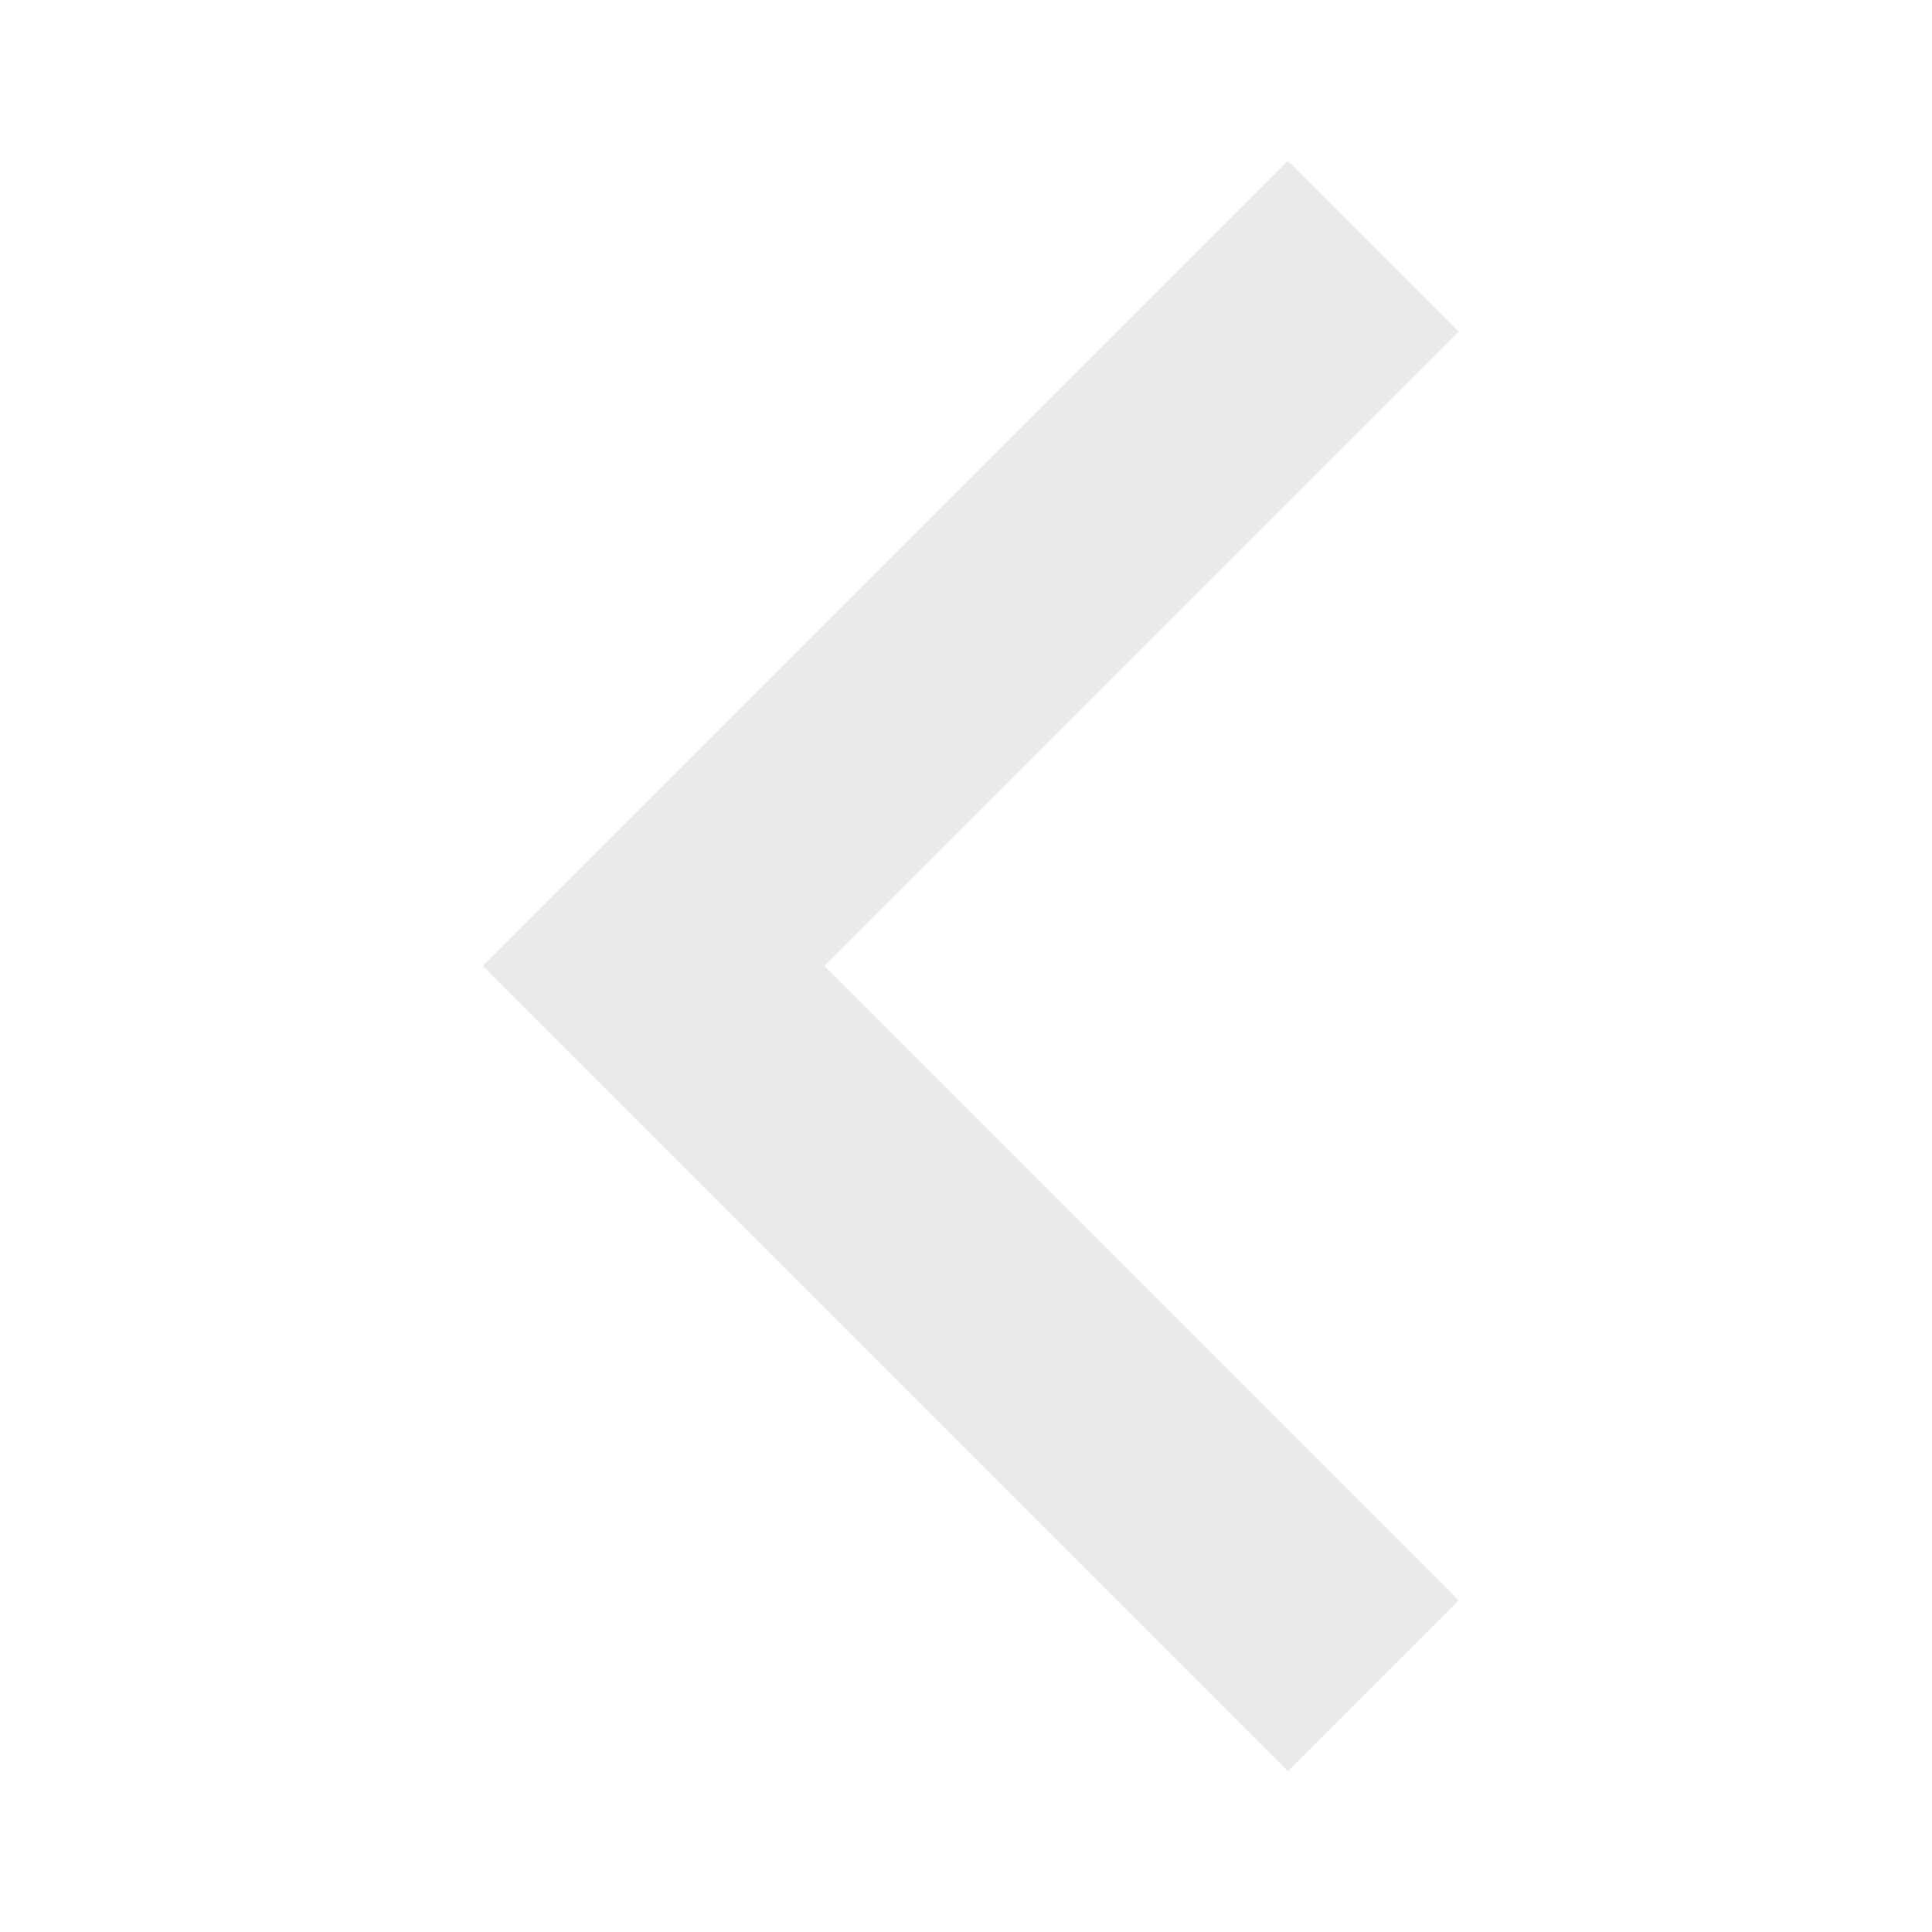
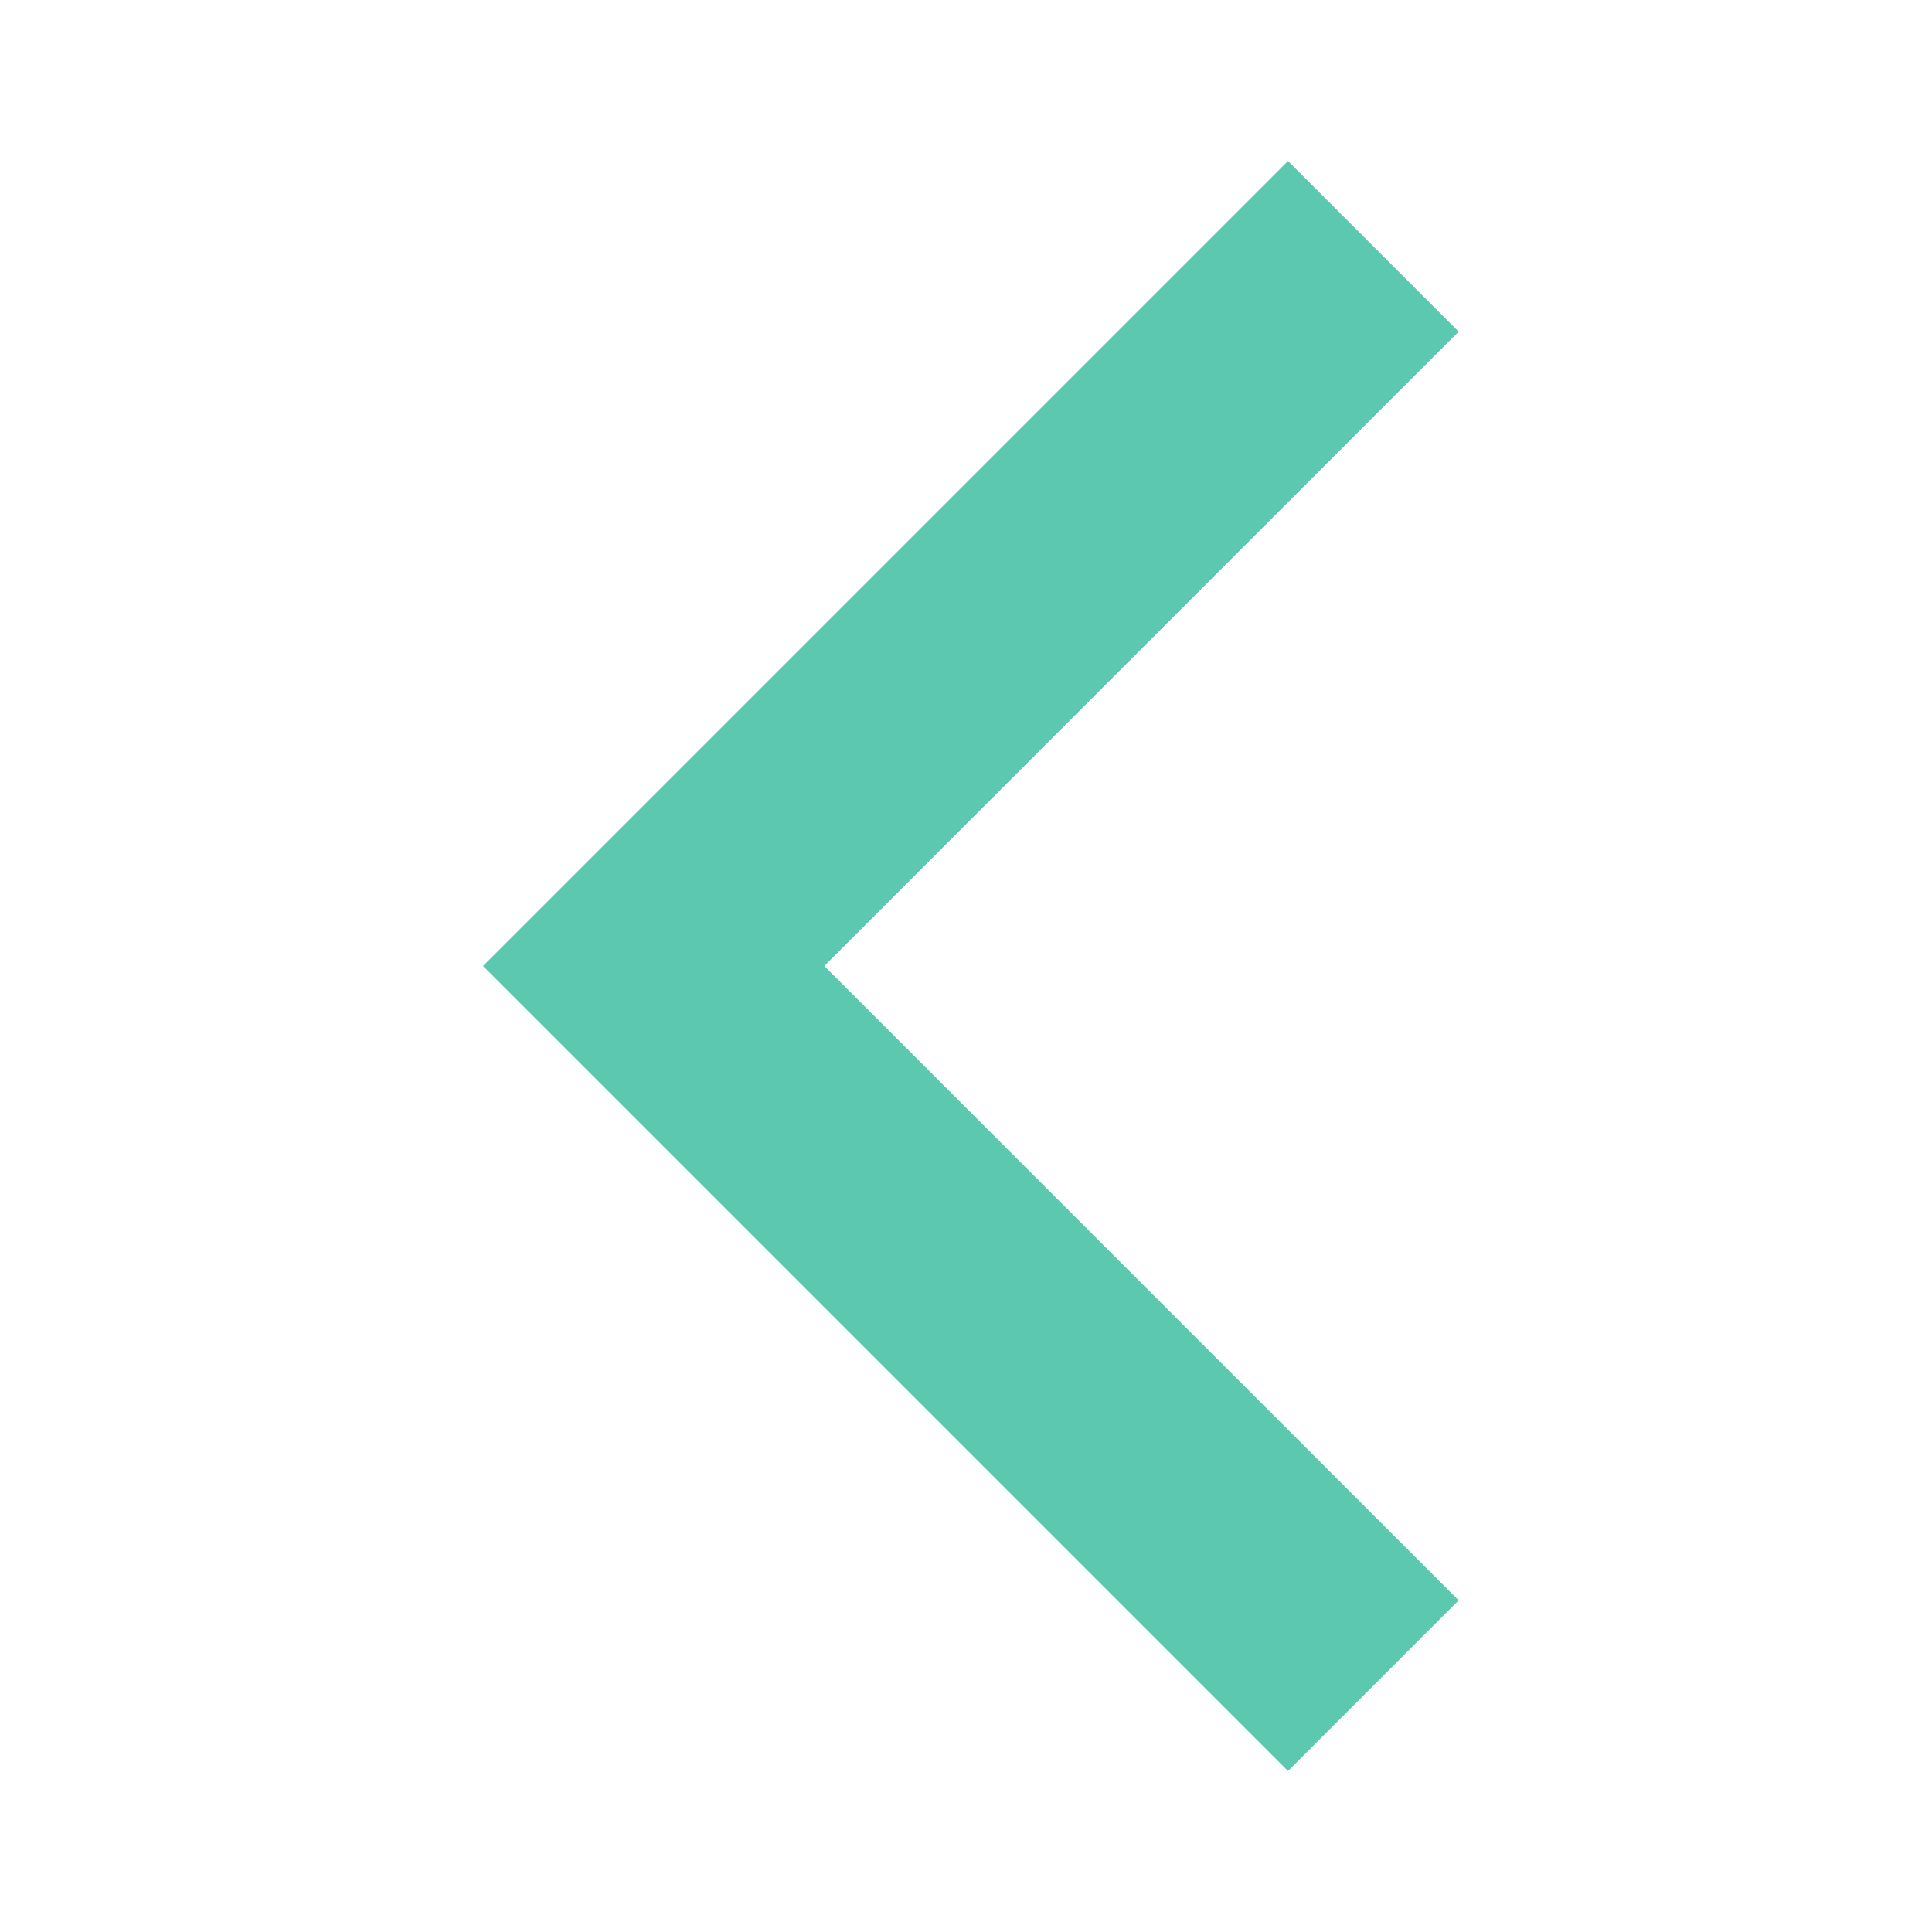
<svg xmlns="http://www.w3.org/2000/svg" width="48" height="48" viewBox="0 0 48 48" fill="none">
-   <path d="M36.24 39.76L20.48 24L36.24 8.24L32 4L12 24L32 44L36.24 39.76Z" fill="#EAEAEA" />
+   <path d="M36.24 39.76L20.48 24L36.24 8.24L32 4L12 24L32 44L36.24 39.76Z" fill="#5bc8af" />
</svg>
